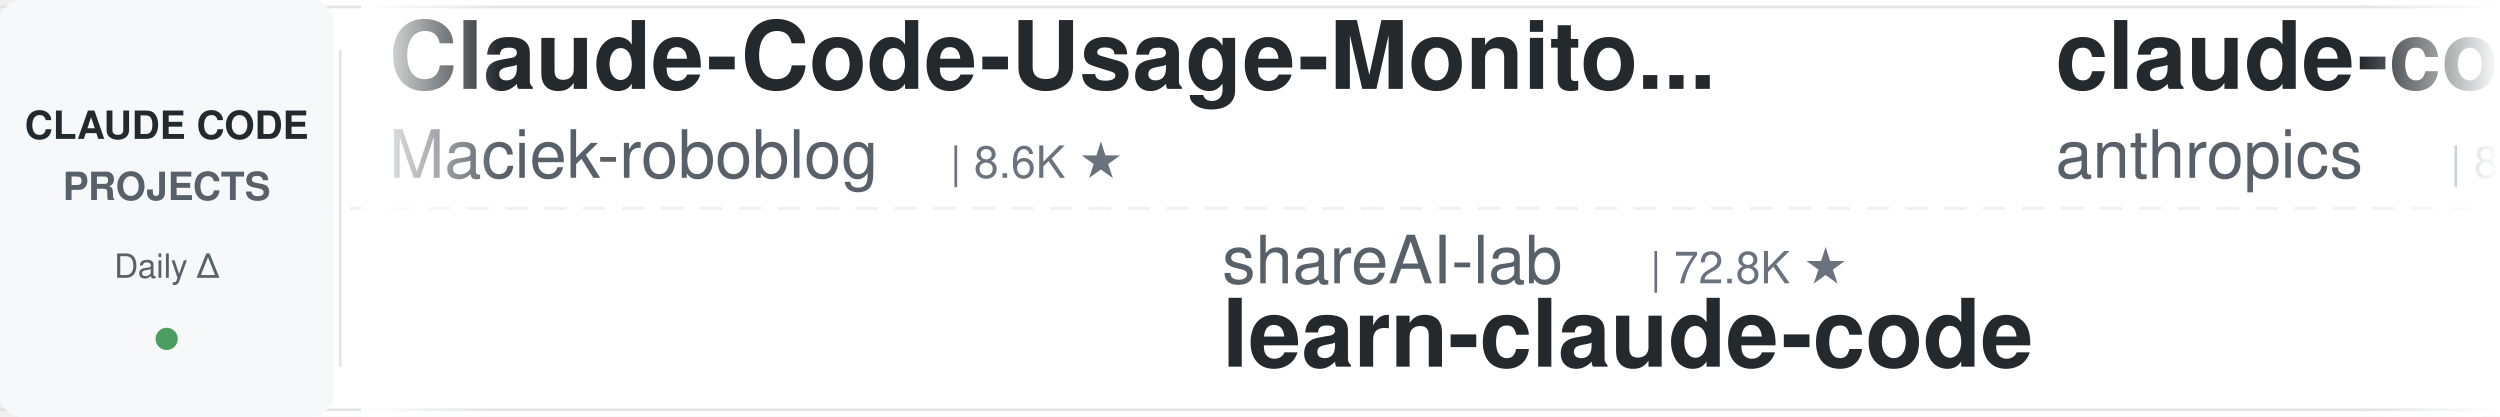
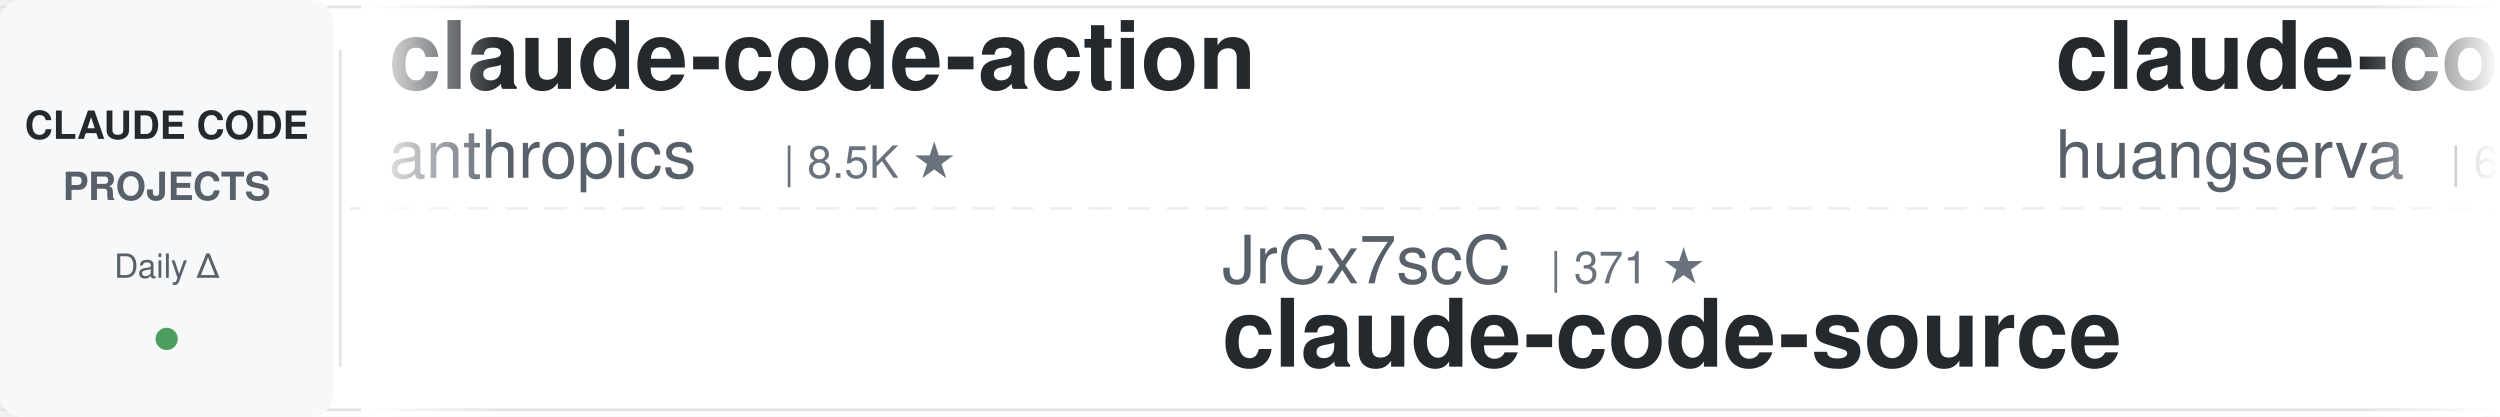
<svg xmlns="http://www.w3.org/2000/svg" width="900" height="150">
  <defs>
    <linearGradient id="leftFade" x1="0%" y1="0%" x2="100%" y2="0%">
      <stop offset="0%" style="stop-color:#ffffff;stop-opacity:1" />
      <stop offset="100%" style="stop-color:#ffffff;stop-opacity:0" />
    </linearGradient>
    <linearGradient id="rightFade" x1="0%" y1="0%" x2="100%" y2="0%">
      <stop offset="0%" style="stop-color:#ffffff;stop-opacity:0" />
      <stop offset="100%" style="stop-color:#ffffff;stop-opacity:1" />
    </linearGradient>
  </defs>
  <rect width="900" height="150" fill="#ffffff" rx="8" />
  <rect x="0" y="2" width="900" height="1" fill="#e1e4e8" />
  <rect x="0" y="147" width="900" height="1" fill="#e1e4e8" />
  <line x1="0" y1="75" x2="900" y2="75" stroke="#e1e4e8" stroke-width="1" stroke-dasharray="8 6" opacity="0.6" />
  <rect x="0" y="0" width="120" height="150" fill="#f6f8fa" rx="8" />
  <text x="60" y="50" font-family="-apple-system, BlinkMacSystemFont, 'Segoe UI', Helvetica, Arial, sans-serif" font-size="14" font-weight="600" fill="#24292e" text-anchor="middle">CLAUDE CODE</text>
  <text x="60" y="72" font-family="-apple-system, BlinkMacSystemFont, 'Segoe UI', Helvetica, Arial, sans-serif" font-size="14" font-weight="600" fill="#586069" text-anchor="middle">PROJECTS</text>
  <text x="60" y="100" font-family="-apple-system, BlinkMacSystemFont, 'Segoe UI', Helvetica, Arial, sans-serif" font-size="12" font-weight="500" fill="#586069" text-anchor="middle">Daily Δ</text>
  <circle cx="60" cy="122" r="4" fill="#22863a" opacity="0.8" />
  <rect x="122" y="18" width="1" height="114" fill="#e1e4e8" />
  <clipPath id="tickerClip">
    <rect x="130" y="0" width="770" height="150" />
  </clipPath>
  <g clip-path="url(#tickerClip)">
    <g id="tickerItems">
      <animateTransform attributeName="transform" attributeType="XML" type="translate" from="0 0" to="-3000 0" dur="54s" repeatCount="indefinite" />
      <g transform="translate(0, 0)">
-         <text x="140" y="32" font-family="-apple-system, BlinkMacSystemFont, 'Segoe UI', Helvetica, Arial, sans-serif" font-size="34" font-weight="600" fill="#24292e">Claude-Code-Usage-Monito...</text>
-         <text x="140" y="64" font-family="-apple-system, BlinkMacSystemFont, 'Segoe UI', Helvetica, Arial, sans-serif" font-size="24" font-weight="400" fill="#586069">Maciek-roboblog</text>
-         <text x="342" y="64" font-family="-apple-system, BlinkMacSystemFont, 'Segoe UI', Helvetica, Arial, sans-serif" font-size="16" font-weight="500" fill="#6a737d">| 8.6K ★</text>
-       </g>
-       <g transform="translate(300, 0)">
-         <text x="140" y="102" font-family="-apple-system, BlinkMacSystemFont, 'Segoe UI', Helvetica, Arial, sans-serif" font-size="24" font-weight="400" fill="#586069">shareAI-lab</text>
-         <text x="294" y="102" font-family="-apple-system, BlinkMacSystemFont, 'Segoe UI', Helvetica, Arial, sans-serif" font-size="16" font-weight="500" fill="#6a737d">| 72.8K ★</text>
-         <text x="140" y="132" font-family="-apple-system, BlinkMacSystemFont, 'Segoe UI', Helvetica, Arial, sans-serif" font-size="34" font-weight="600" fill="#24292e">learn-claude-code</text>
-       </g>
-       <g transform="translate(600, 0)">
        <text x="140" y="32" font-family="-apple-system, BlinkMacSystemFont, 'Segoe UI', Helvetica, Arial, sans-serif" font-size="34" font-weight="600" fill="#24292e">claude-code-action</text>
        <text x="140" y="64" font-family="-apple-system, BlinkMacSystemFont, 'Segoe UI', Helvetica, Arial, sans-serif" font-size="24" font-weight="400" fill="#586069">anthropics</text>
        <text x="282" y="64" font-family="-apple-system, BlinkMacSystemFont, 'Segoe UI', Helvetica, Arial, sans-serif" font-size="16" font-weight="500" fill="#6a737d">| 8.5K ★</text>
      </g>
+       <g transform="translate(300, 0)">
+         <text x="140" y="102" font-family="-apple-system, BlinkMacSystemFont, 'Segoe UI', Helvetica, Arial, sans-serif" font-size="24" font-weight="400" fill="#586069">JrCx7scC</text>
+         <text x="258" y="102" font-family="-apple-system, BlinkMacSystemFont, 'Segoe UI', Helvetica, Arial, sans-serif" font-size="16" font-weight="500" fill="#6a737d">| 371 ★</text>
+         <text x="140" y="132" font-family="-apple-system, BlinkMacSystemFont, 'Segoe UI', Helvetica, Arial, sans-serif" font-size="34" font-weight="600" fill="#24292e">claude-code-source</text>
+       </g>
+       <g transform="translate(600, 0)">
+         <text x="140" y="32" font-family="-apple-system, BlinkMacSystemFont, 'Segoe UI', Helvetica, Arial, sans-serif" font-size="34" font-weight="600" fill="#24292e">claude-code-cli</text>
+         <text x="140" y="64" font-family="-apple-system, BlinkMacSystemFont, 'Segoe UI', Helvetica, Arial, sans-serif" font-size="24" font-weight="400" fill="#586069">huangserva</text>
+         <text x="282" y="64" font-family="-apple-system, BlinkMacSystemFont, 'Segoe UI', Helvetica, Arial, sans-serif" font-size="16" font-weight="500" fill="#6a737d">| 621 ★</text>
+       </g>
      <g transform="translate(900, 0)">
-         <text x="140" y="102" font-family="-apple-system, BlinkMacSystemFont, 'Segoe UI', Helvetica, Arial, sans-serif" font-size="24" font-weight="400" fill="#586069">multica-ai</text>
-         <text x="282" y="102" font-family="-apple-system, BlinkMacSystemFont, 'Segoe UI', Helvetica, Arial, sans-serif" font-size="16" font-weight="500" fill="#6a737d">| 198.1K ★</text>
-         <text x="140" y="132" font-family="-apple-system, BlinkMacSystemFont, 'Segoe UI', Helvetica, Arial, sans-serif" font-size="34" font-weight="600" fill="#24292e">andrej-karpathy-skills</text>
+         <text x="140" y="102" font-family="-apple-system, BlinkMacSystemFont, 'Segoe UI', Helvetica, Arial, sans-serif" font-size="24" font-weight="400" fill="#586069">kodu-ai</text>
+         <text x="246" y="102" font-family="-apple-system, BlinkMacSystemFont, 'Segoe UI', Helvetica, Arial, sans-serif" font-size="16" font-weight="500" fill="#6a737d">| 5.2K ★</text>
+         <text x="140" y="132" font-family="-apple-system, BlinkMacSystemFont, 'Segoe UI', Helvetica, Arial, sans-serif" font-size="34" font-weight="600" fill="#24292e">claude-coder</text>
      </g>
      <g transform="translate(1200, 0)">
-         <text x="140" y="32" font-family="-apple-system, BlinkMacSystemFont, 'Segoe UI', Helvetica, Arial, sans-serif" font-size="34" font-weight="600" fill="#24292e">everything-claude-code-z...</text>
-         <text x="140" y="64" font-family="-apple-system, BlinkMacSystemFont, 'Segoe UI', Helvetica, Arial, sans-serif" font-size="24" font-weight="400" fill="#586069">xu-xiang</text>
-         <text x="258" y="64" font-family="-apple-system, BlinkMacSystemFont, 'Segoe UI', Helvetica, Arial, sans-serif" font-size="16" font-weight="500" fill="#6a737d">| 1.8K ★</text>
+         <text x="140" y="32" font-family="-apple-system, BlinkMacSystemFont, 'Segoe UI', Helvetica, Arial, sans-serif" font-size="34" font-weight="600" fill="#24292e">claude-code-router</text>
+         <text x="140" y="64" font-family="-apple-system, BlinkMacSystemFont, 'Segoe UI', Helvetica, Arial, sans-serif" font-size="24" font-weight="400" fill="#586069">musistudio</text>
+         <text x="282" y="64" font-family="-apple-system, BlinkMacSystemFont, 'Segoe UI', Helvetica, Arial, sans-serif" font-size="16" font-weight="500" fill="#6a737d">| 36.3K ★</text>
      </g>
      <g transform="translate(1500, 0)">
-         <text x="140" y="102" font-family="-apple-system, BlinkMacSystemFont, 'Segoe UI', Helvetica, Arial, sans-serif" font-size="24" font-weight="400" fill="#586069">frankbria</text>
-         <text x="270" y="102" font-family="-apple-system, BlinkMacSystemFont, 'Segoe UI', Helvetica, Arial, sans-serif" font-size="16" font-weight="500" fill="#6a737d">| 9.6K ★</text>
-         <text x="140" y="132" font-family="-apple-system, BlinkMacSystemFont, 'Segoe UI', Helvetica, Arial, sans-serif" font-size="34" font-weight="600" fill="#24292e">ralph-claude-code</text>
+         <text x="140" y="102" font-family="-apple-system, BlinkMacSystemFont, 'Segoe UI', Helvetica, Arial, sans-serif" font-size="24" font-weight="400" fill="#586069">hangsman</text>
+         <text x="258" y="102" font-family="-apple-system, BlinkMacSystemFont, 'Segoe UI', Helvetica, Arial, sans-serif" font-size="16" font-weight="500" fill="#6a737d">| 790 ★</text>
+         <text x="140" y="132" font-family="-apple-system, BlinkMacSystemFont, 'Segoe UI', Helvetica, Arial, sans-serif" font-size="34" font-weight="600" fill="#24292e">claude-code-source</text>
      </g>
      <g transform="translate(1800, 0)">
-         <text x="140" y="32" font-family="-apple-system, BlinkMacSystemFont, 'Segoe UI', Helvetica, Arial, sans-serif" font-size="34" font-weight="600" fill="#24292e">claude-code-showcase</text>
-         <text x="140" y="64" font-family="-apple-system, BlinkMacSystemFont, 'Segoe UI', Helvetica, Arial, sans-serif" font-size="24" font-weight="400" fill="#586069">ChrisWiles</text>
-         <text x="282" y="64" font-family="-apple-system, BlinkMacSystemFont, 'Segoe UI', Helvetica, Arial, sans-serif" font-size="16" font-weight="500" fill="#6a737d">| 6.0K ★</text>
+         <text x="140" y="32" font-family="-apple-system, BlinkMacSystemFont, 'Segoe UI', Helvetica, Arial, sans-serif" font-size="34" font-weight="600" fill="#24292e">claude-code-settings</text>
+         <text x="140" y="64" font-family="-apple-system, BlinkMacSystemFont, 'Segoe UI', Helvetica, Arial, sans-serif" font-size="24" font-weight="400" fill="#586069">feiskyer</text>
+         <text x="258" y="64" font-family="-apple-system, BlinkMacSystemFont, 'Segoe UI', Helvetica, Arial, sans-serif" font-size="16" font-weight="500" fill="#6a737d">| 1.6K ★</text>
      </g>
      <g transform="translate(2100, 0)">
-         <text x="140" y="102" font-family="-apple-system, BlinkMacSystemFont, 'Segoe UI', Helvetica, Arial, sans-serif" font-size="24" font-weight="400" fill="#586069">simonw</text>
-         <text x="234" y="102" font-family="-apple-system, BlinkMacSystemFont, 'Segoe UI', Helvetica, Arial, sans-serif" font-size="16" font-weight="500" fill="#6a737d">| 1.6K ★</text>
-         <text x="140" y="132" font-family="-apple-system, BlinkMacSystemFont, 'Segoe UI', Helvetica, Arial, sans-serif" font-size="34" font-weight="600" fill="#24292e">claude-code-transcripts</text>
+         <text x="140" y="102" font-family="-apple-system, BlinkMacSystemFont, 'Segoe UI', Helvetica, Arial, sans-serif" font-size="24" font-weight="400" fill="#586069">https-deeplearning-ai</text>
+         <text x="414" y="102" font-family="-apple-system, BlinkMacSystemFont, 'Segoe UI', Helvetica, Arial, sans-serif" font-size="16" font-weight="500" fill="#6a737d">| 537 ★</text>
+         <text x="140" y="132" font-family="-apple-system, BlinkMacSystemFont, 'Segoe UI', Helvetica, Arial, sans-serif" font-size="34" font-weight="600" fill="#24292e">sc-claude-code-files</text>
      </g>
      <g transform="translate(2400, 0)">
-         <text x="140" y="32" font-family="-apple-system, BlinkMacSystemFont, 'Segoe UI', Helvetica, Arial, sans-serif" font-size="34" font-weight="600" fill="#24292e">claude-code-ultimate-gui...</text>
-         <text x="140" y="64" font-family="-apple-system, BlinkMacSystemFont, 'Segoe UI', Helvetica, Arial, sans-serif" font-size="24" font-weight="400" fill="#586069">FlorianBruniaux</text>
-         <text x="342" y="64" font-family="-apple-system, BlinkMacSystemFont, 'Segoe UI', Helvetica, Arial, sans-serif" font-size="16" font-weight="500" fill="#6a737d">| 5.6K ★</text>
+         <text x="140" y="32" font-family="-apple-system, BlinkMacSystemFont, 'Segoe UI', Helvetica, Arial, sans-serif" font-size="34" font-weight="600" fill="#24292e">claude-code-infrastructu...</text>
+         <text x="140" y="64" font-family="-apple-system, BlinkMacSystemFont, 'Segoe UI', Helvetica, Arial, sans-serif" font-size="24" font-weight="400" fill="#586069">diet103</text>
+         <text x="246" y="64" font-family="-apple-system, BlinkMacSystemFont, 'Segoe UI', Helvetica, Arial, sans-serif" font-size="16" font-weight="500" fill="#6a737d">| 10.0K ★</text>
      </g>
      <g transform="translate(2700, 0)">
-         <text x="140" y="102" font-family="-apple-system, BlinkMacSystemFont, 'Segoe UI', Helvetica, Arial, sans-serif" font-size="24" font-weight="400" fill="#586069">musistudio</text>
-         <text x="282" y="102" font-family="-apple-system, BlinkMacSystemFont, 'Segoe UI', Helvetica, Arial, sans-serif" font-size="16" font-weight="500" fill="#6a737d">| 36.3K ★</text>
-         <text x="140" y="132" font-family="-apple-system, BlinkMacSystemFont, 'Segoe UI', Helvetica, Arial, sans-serif" font-size="34" font-weight="600" fill="#24292e">claude-code-router</text>
+         <text x="140" y="102" font-family="-apple-system, BlinkMacSystemFont, 'Segoe UI', Helvetica, Arial, sans-serif" font-size="24" font-weight="400" fill="#586069">Cranot</text>
+         <text x="234" y="102" font-family="-apple-system, BlinkMacSystemFont, 'Segoe UI', Helvetica, Arial, sans-serif" font-size="16" font-weight="500" fill="#6a737d">| 2.9K ★</text>
+         <text x="140" y="132" font-family="-apple-system, BlinkMacSystemFont, 'Segoe UI', Helvetica, Arial, sans-serif" font-size="34" font-weight="600" fill="#24292e">claude-code-guide</text>
      </g>
      <g transform="translate(3000, 0)">
-         <text x="140" y="32" font-family="-apple-system, BlinkMacSystemFont, 'Segoe UI', Helvetica, Arial, sans-serif" font-size="34" font-weight="600" fill="#24292e">Claude-Code-Usage-Monito...</text>
-         <text x="140" y="64" font-family="-apple-system, BlinkMacSystemFont, 'Segoe UI', Helvetica, Arial, sans-serif" font-size="24" font-weight="400" fill="#586069">Maciek-roboblog</text>
-         <text x="342" y="64" font-family="-apple-system, BlinkMacSystemFont, 'Segoe UI', Helvetica, Arial, sans-serif" font-size="16" font-weight="500" fill="#6a737d">| 8.6K ★</text>
-       </g>
-       <g transform="translate(3300, 0)">
-         <text x="140" y="102" font-family="-apple-system, BlinkMacSystemFont, 'Segoe UI', Helvetica, Arial, sans-serif" font-size="24" font-weight="400" fill="#586069">shareAI-lab</text>
-         <text x="294" y="102" font-family="-apple-system, BlinkMacSystemFont, 'Segoe UI', Helvetica, Arial, sans-serif" font-size="16" font-weight="500" fill="#6a737d">| 72.8K ★</text>
-         <text x="140" y="132" font-family="-apple-system, BlinkMacSystemFont, 'Segoe UI', Helvetica, Arial, sans-serif" font-size="34" font-weight="600" fill="#24292e">learn-claude-code</text>
-       </g>
-       <g transform="translate(3600, 0)">
        <text x="140" y="32" font-family="-apple-system, BlinkMacSystemFont, 'Segoe UI', Helvetica, Arial, sans-serif" font-size="34" font-weight="600" fill="#24292e">claude-code-action</text>
        <text x="140" y="64" font-family="-apple-system, BlinkMacSystemFont, 'Segoe UI', Helvetica, Arial, sans-serif" font-size="24" font-weight="400" fill="#586069">anthropics</text>
        <text x="282" y="64" font-family="-apple-system, BlinkMacSystemFont, 'Segoe UI', Helvetica, Arial, sans-serif" font-size="16" font-weight="500" fill="#6a737d">| 8.5K ★</text>
      </g>
+       <g transform="translate(3300, 0)">
+         <text x="140" y="102" font-family="-apple-system, BlinkMacSystemFont, 'Segoe UI', Helvetica, Arial, sans-serif" font-size="24" font-weight="400" fill="#586069">JrCx7scC</text>
+         <text x="258" y="102" font-family="-apple-system, BlinkMacSystemFont, 'Segoe UI', Helvetica, Arial, sans-serif" font-size="16" font-weight="500" fill="#6a737d">| 371 ★</text>
+         <text x="140" y="132" font-family="-apple-system, BlinkMacSystemFont, 'Segoe UI', Helvetica, Arial, sans-serif" font-size="34" font-weight="600" fill="#24292e">claude-code-source</text>
+       </g>
+       <g transform="translate(3600, 0)">
+         <text x="140" y="32" font-family="-apple-system, BlinkMacSystemFont, 'Segoe UI', Helvetica, Arial, sans-serif" font-size="34" font-weight="600" fill="#24292e">claude-code-cli</text>
+         <text x="140" y="64" font-family="-apple-system, BlinkMacSystemFont, 'Segoe UI', Helvetica, Arial, sans-serif" font-size="24" font-weight="400" fill="#586069">huangserva</text>
+         <text x="282" y="64" font-family="-apple-system, BlinkMacSystemFont, 'Segoe UI', Helvetica, Arial, sans-serif" font-size="16" font-weight="500" fill="#6a737d">| 621 ★</text>
+       </g>
      <g transform="translate(3900, 0)">
-         <text x="140" y="102" font-family="-apple-system, BlinkMacSystemFont, 'Segoe UI', Helvetica, Arial, sans-serif" font-size="24" font-weight="400" fill="#586069">multica-ai</text>
-         <text x="282" y="102" font-family="-apple-system, BlinkMacSystemFont, 'Segoe UI', Helvetica, Arial, sans-serif" font-size="16" font-weight="500" fill="#6a737d">| 198.1K ★</text>
-         <text x="140" y="132" font-family="-apple-system, BlinkMacSystemFont, 'Segoe UI', Helvetica, Arial, sans-serif" font-size="34" font-weight="600" fill="#24292e">andrej-karpathy-skills</text>
+         <text x="140" y="102" font-family="-apple-system, BlinkMacSystemFont, 'Segoe UI', Helvetica, Arial, sans-serif" font-size="24" font-weight="400" fill="#586069">kodu-ai</text>
+         <text x="246" y="102" font-family="-apple-system, BlinkMacSystemFont, 'Segoe UI', Helvetica, Arial, sans-serif" font-size="16" font-weight="500" fill="#6a737d">| 5.2K ★</text>
+         <text x="140" y="132" font-family="-apple-system, BlinkMacSystemFont, 'Segoe UI', Helvetica, Arial, sans-serif" font-size="34" font-weight="600" fill="#24292e">claude-coder</text>
      </g>
    </g>
  </g>
  <rect x="130" y="0" width="50" height="150" fill="url(#leftFade)" />
  <rect x="850" y="0" width="50" height="150" fill="url(#rightFade)" />
</svg>
